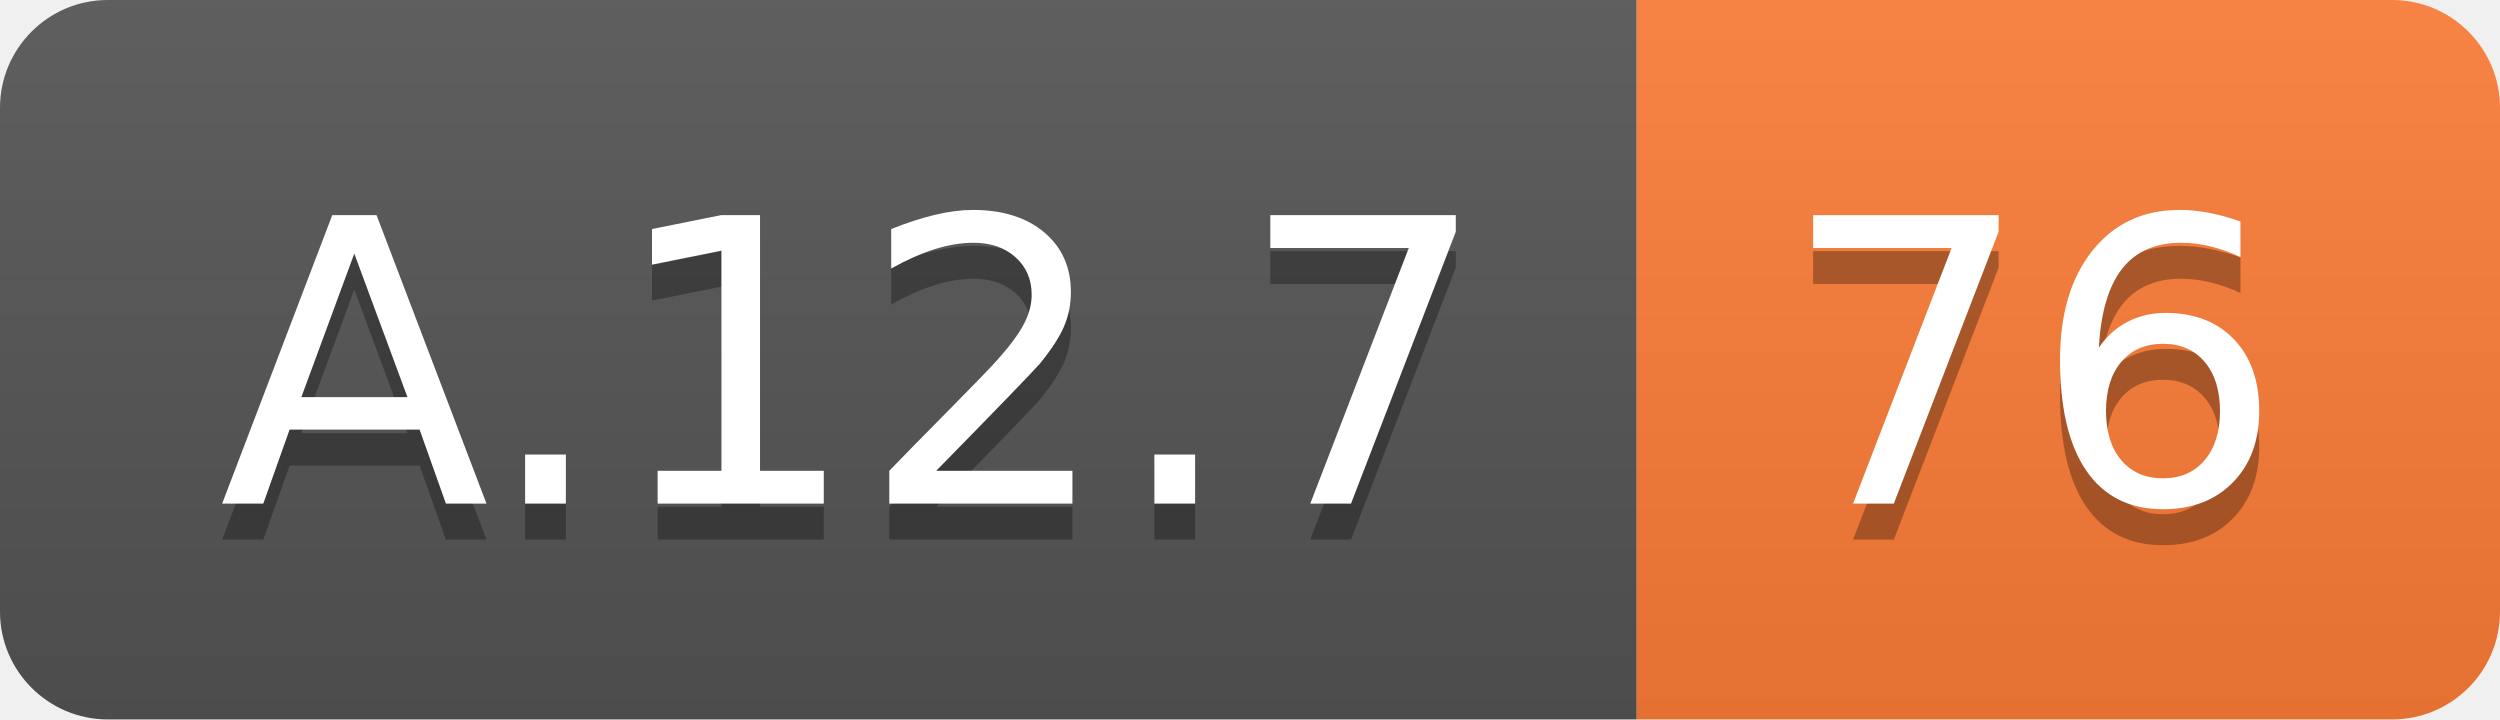
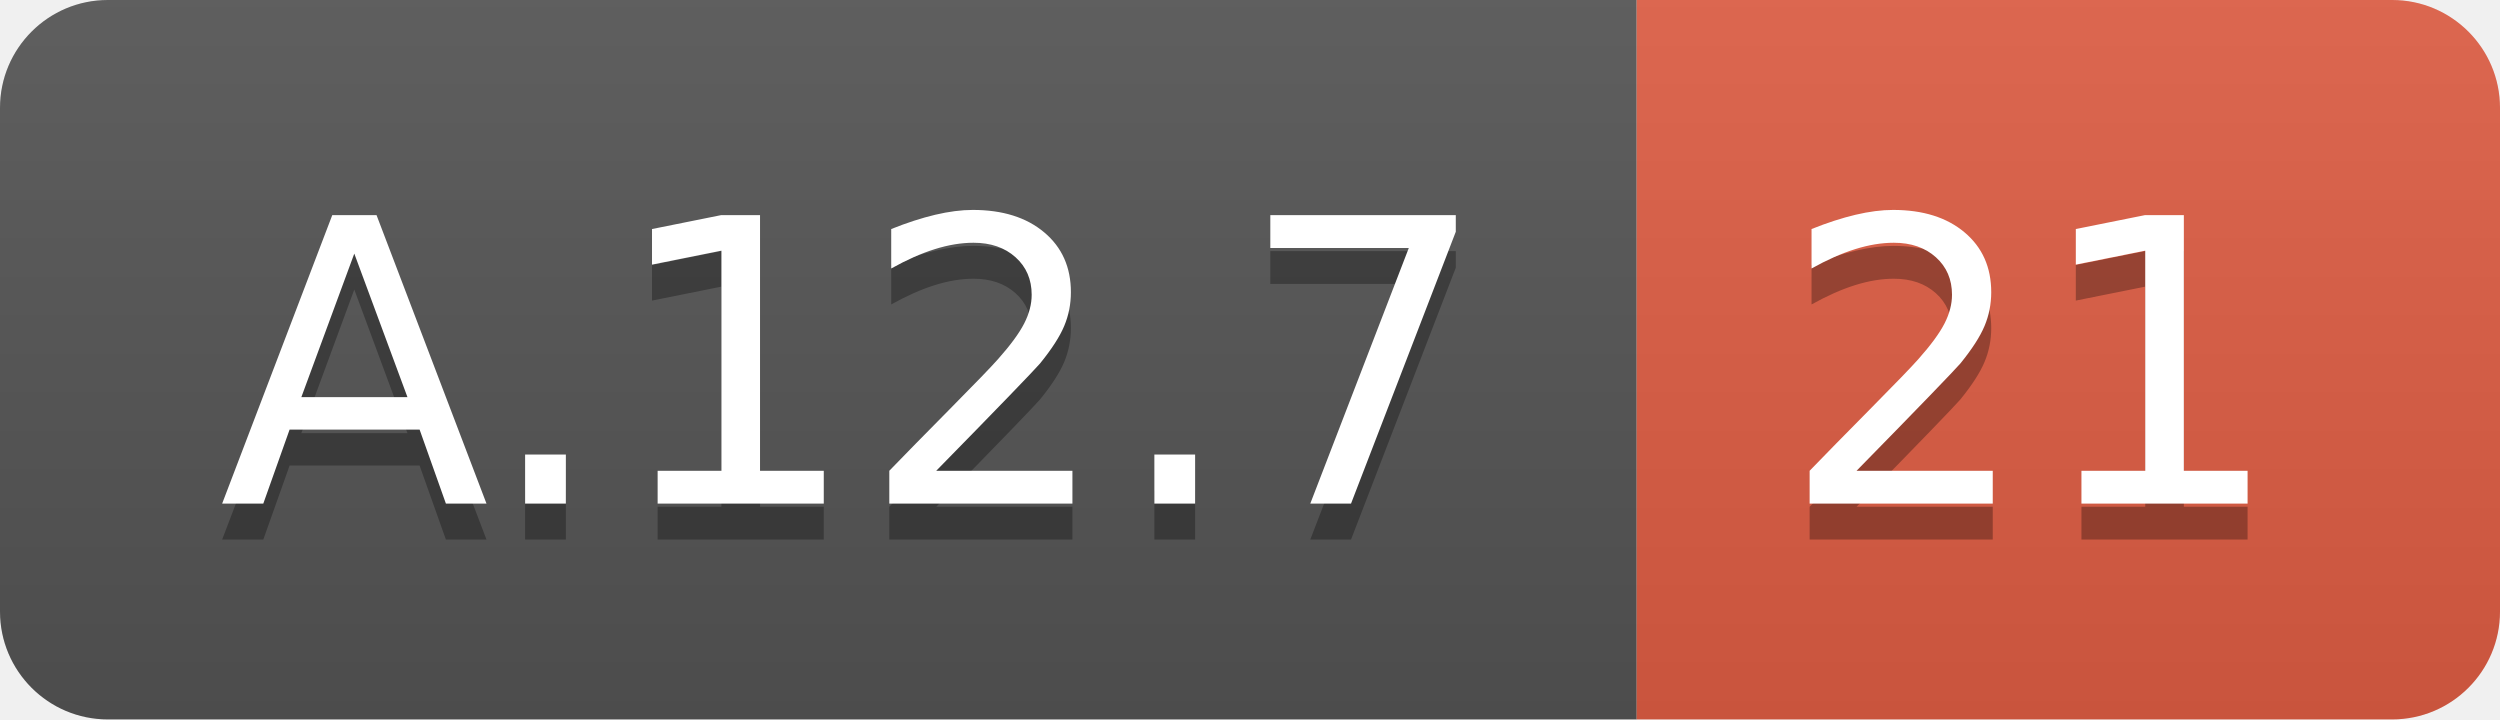
<svg xmlns="http://www.w3.org/2000/svg" width="69.5" height="20">
  <linearGradient id="smooth" x2="0" y2="100%">
    <stop offset="0" stop-color="#bbb" stop-opacity=".1" />
    <stop offset="1" stop-opacity=".1" />
  </linearGradient>
  <clipPath id="round">
    <rect width="69.5" height="20" rx="3" fill="#fff" />
  </clipPath>
  <g clip-path="url(#round)">
    <rect width="45.5" height="20" fill="#555" />
-     <rect x="45.5" width="24.0" height="20" fill="#fe7d37" />
+     <rect x="45.5" width="24.0" height="20" fill="#e05d44" />
    <rect width="69.5" height="20" fill="url(#smooth)" />
  </g>
  <g fill="#fff" text-anchor="middle" font-family="DejaVu Sans,Verdana,Geneva,sans-serif" font-size="110">
    <text x="237.5" y="150" fill="#010101" fill-opacity=".3" transform="scale(0.1)" textLength="355.0" lengthAdjust="spacing">A.12.7</text>
    <text x="237.5" y="140" transform="scale(0.1)" textLength="355.0" lengthAdjust="spacing">A.12.7</text>
-     <text x="565.0" y="150" fill="#010101" fill-opacity=".3" transform="scale(0.1)" textLength="140.0" lengthAdjust="spacing">76</text>
-     <text x="565.0" y="140" transform="scale(0.1)" textLength="140.0" lengthAdjust="spacing">76</text>
+     <text x="565.0" y="150" fill="#010101" fill-opacity=".3" transform="scale(0.1)" textLength="140.0" lengthAdjust="spacing">21</text>
+     <text x="565.0" y="140" transform="scale(0.1)" textLength="140.0" lengthAdjust="spacing">21</text>
  </g>
</svg>
